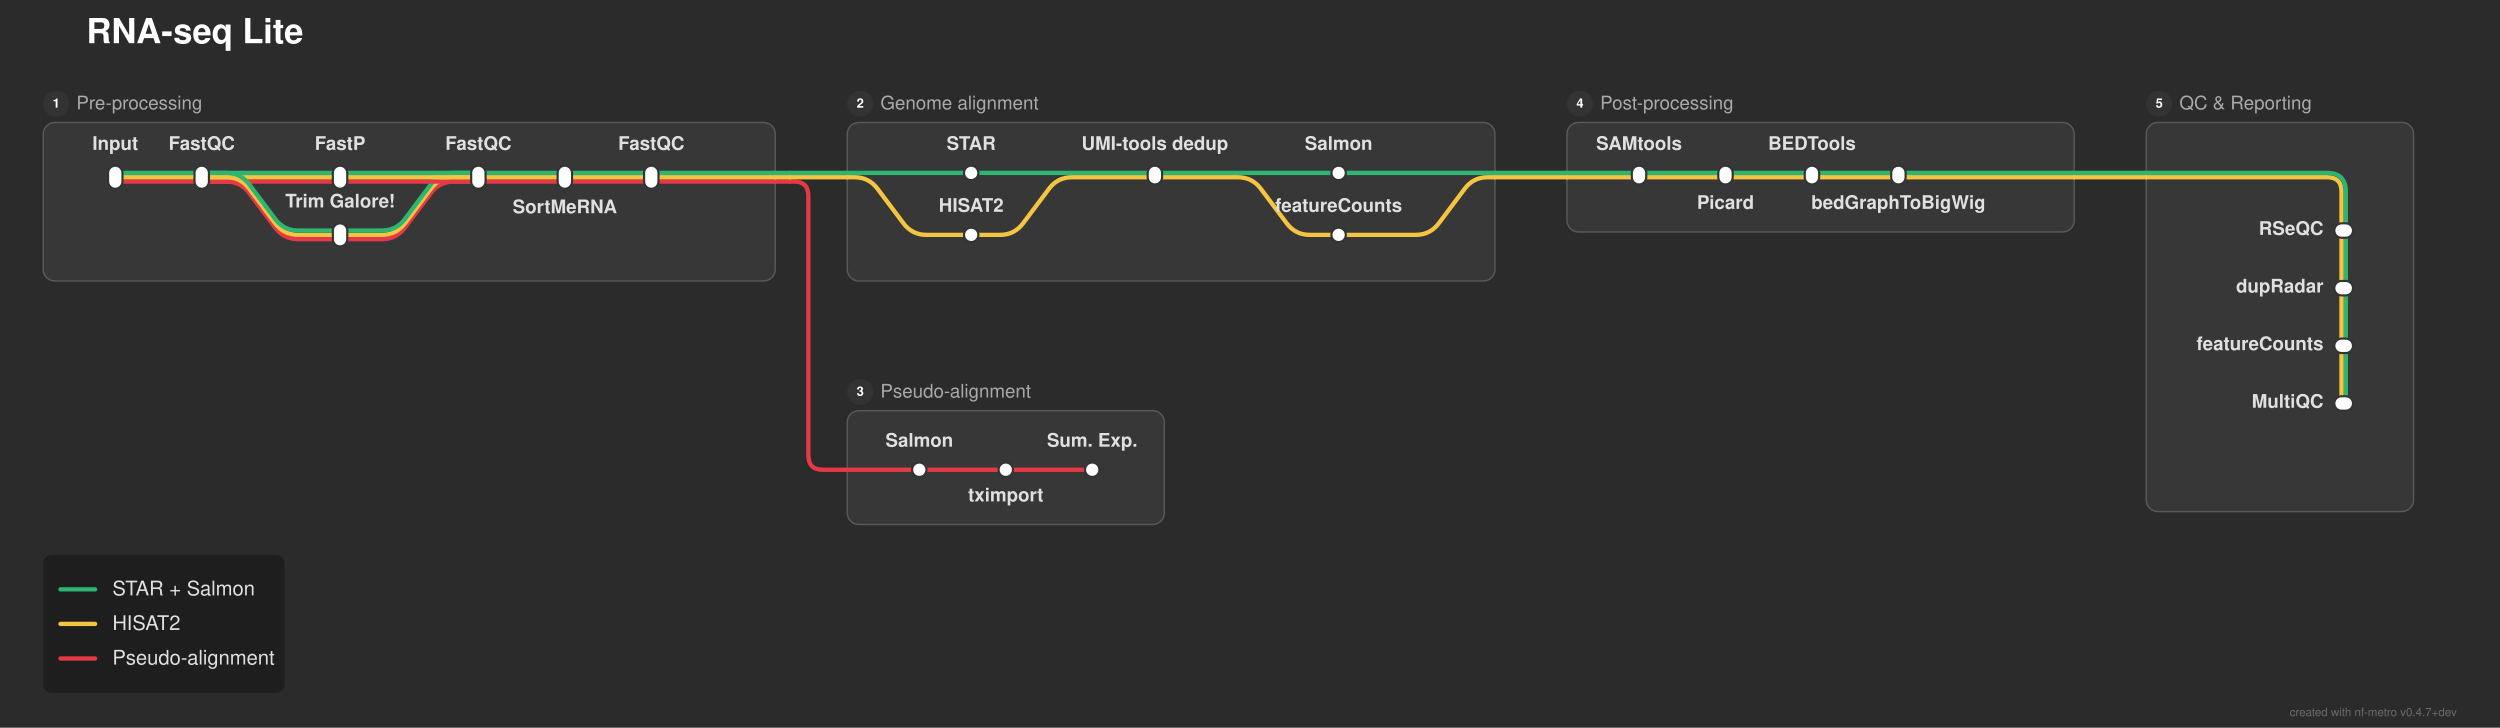
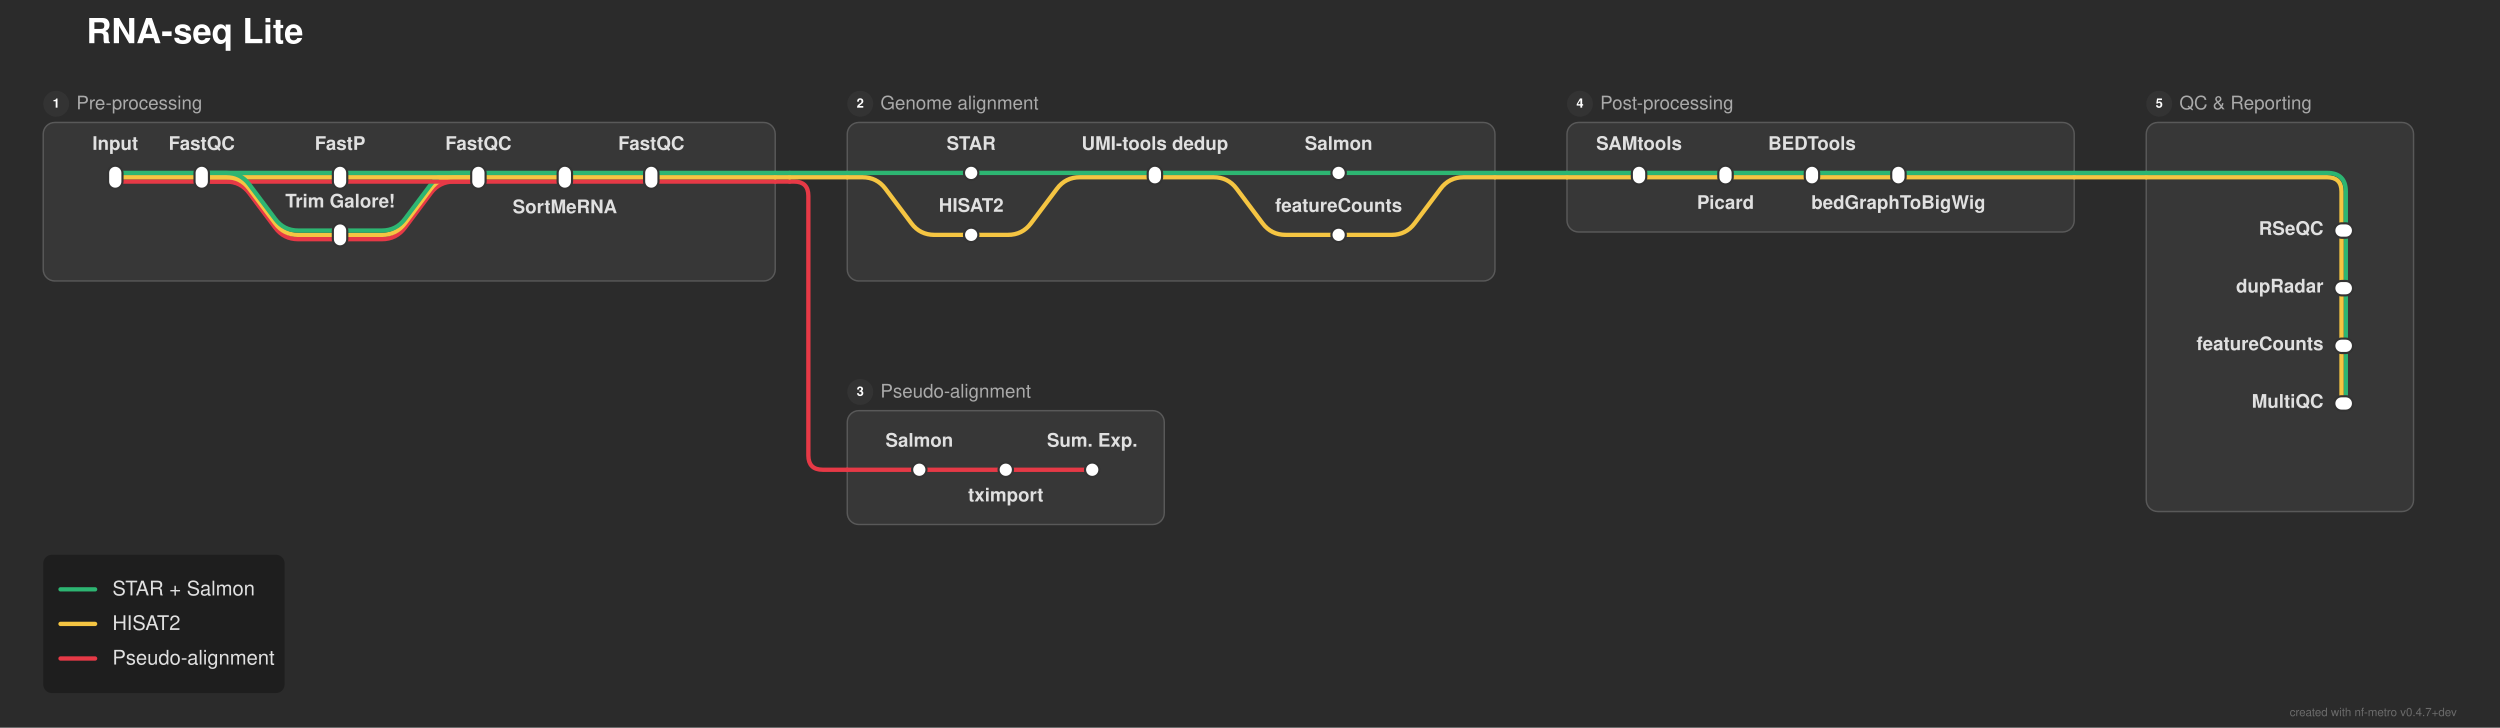
<svg xmlns="http://www.w3.org/2000/svg" width="1735" height="505" viewBox="0 0 1735 505">
  <defs>
</defs>
  <rect x="0" y="0" width="1735" height="505" fill="#2b2b2b" />
  <text x="60.0" y="30.0" font-size="24.0" fill="#ffffff" font-family="'Helvetica Neue', Helvetica, Arial, sans-serif" font-weight="bold" class="nf-metro-title">RNA-seq Lite</text>
  <rect x="30.0" y="85.0" width="508.0" height="110.0" rx="8" ry="8" fill="#373737" stroke="#595959" stroke-width="1.0" />
  <circle cx="39.0" cy="72.0" r="9" fill="#333333" class="nf-metro-section-num-circle" />
  <text x="39.0" y="72.0" font-size="9" fill="#ffffff" font-family="'Helvetica Neue', Helvetica, Arial, sans-serif" font-weight="bold" text-anchor="middle" dy="0.3em">1</text>
  <text x="53.0" y="72.0" font-size="13.0" fill="#aaaaaa" font-family="'Helvetica Neue', Helvetica, Arial, sans-serif" dy="0.3em" class="nf-metro-section-label">Pre-processing</text>
  <rect x="588.0" y="85.0" width="449.5" height="110.0" rx="8" ry="8" fill="#373737" stroke="#595959" stroke-width="1.0" />
  <circle cx="597.0" cy="72.0" r="9" fill="#333333" class="nf-metro-section-num-circle" />
  <text x="597.0" y="72.0" font-size="9" fill="#ffffff" font-family="'Helvetica Neue', Helvetica, Arial, sans-serif" font-weight="bold" text-anchor="middle" dy="0.3em">2</text>
  <text x="611.0" y="72.0" font-size="13.0" fill="#aaaaaa" font-family="'Helvetica Neue', Helvetica, Arial, sans-serif" dy="0.3em" class="nf-metro-section-label">Genome alignment</text>
  <rect x="588.0" y="285.0" width="220.0" height="79.0" rx="8" ry="8" fill="#373737" stroke="#595959" stroke-width="1.0" />
  <circle cx="597.0" cy="272.0" r="9" fill="#333333" class="nf-metro-section-num-circle" />
  <text x="597.0" y="272.0" font-size="9" fill="#ffffff" font-family="'Helvetica Neue', Helvetica, Arial, sans-serif" font-weight="bold" text-anchor="middle" dy="0.3em">3</text>
  <text x="611.0" y="272.0" font-size="13.0" fill="#aaaaaa" font-family="'Helvetica Neue', Helvetica, Arial, sans-serif" dy="0.3em" class="nf-metro-section-label">Pseudo-alignment</text>
  <rect x="1087.5" y="85.0" width="352.0" height="76.0" rx="8" ry="8" fill="#373737" stroke="#595959" stroke-width="1.0" />
  <circle cx="1096.5" cy="72.0" r="9" fill="#333333" class="nf-metro-section-num-circle" />
  <text x="1096.5" y="72.0" font-size="9" fill="#ffffff" font-family="'Helvetica Neue', Helvetica, Arial, sans-serif" font-weight="bold" text-anchor="middle" dy="0.3em">4</text>
  <text x="1110.5" y="72.0" font-size="13.0" fill="#aaaaaa" font-family="'Helvetica Neue', Helvetica, Arial, sans-serif" dy="0.3em" class="nf-metro-section-label">Post-processing</text>
  <rect x="1489.5" y="85.0" width="185.5" height="270.0" rx="8" ry="8" fill="#373737" stroke="#595959" stroke-width="1.0" />
  <circle cx="1498.5" cy="72.0" r="9" fill="#333333" class="nf-metro-section-num-circle" />
  <text x="1498.5" y="72.0" font-size="9" fill="#ffffff" font-family="'Helvetica Neue', Helvetica, Arial, sans-serif" font-weight="bold" text-anchor="middle" dy="0.3em">5</text>
  <text x="1512.5" y="72.0" font-size="13.0" fill="#aaaaaa" font-family="'Helvetica Neue', Helvetica, Arial, sans-serif" dy="0.3em" class="nf-metro-section-label">QC &amp; Reporting</text>
  <path d="M638.0,326.0 L698.0,326.0" stroke="#e63946" stroke-width="3.0" stroke-linecap="round" />
  <path d="M698.0,326.0 L758.0,326.0" stroke="#e63946" stroke-width="3.0" stroke-linecap="round" />
  <path d="M588.0,326.0 L638.0,326.0" stroke="#e63946" stroke-width="3.0" stroke-linecap="round" />
  <path d="M1628.0,240.0 L1628.0,280.0" stroke="#2db572" stroke-width="3.0" stroke-linecap="round" />
  <path d="M1625.0,240.0 L1625.0,280.0" stroke="#f5c542" stroke-width="3.0" stroke-linecap="round" />
  <path d="M1628.0,200.0 L1628.0,240.0" stroke="#2db572" stroke-width="3.0" stroke-linecap="round" />
  <path d="M1625.0,200.0 L1625.0,240.0" stroke="#f5c542" stroke-width="3.0" stroke-linecap="round" />
  <path d="M236.0,166.0 L265.0,166.0 Q275.0,166.0,281.0,158.0 L299.0,134.0 Q305.0,126.0,315.0,126.0 L332.0,126.0" stroke="#e63946" stroke-width="3.0" fill="none" stroke-linecap="round" stroke-linejoin="round" />
  <path d="M236.0,163.0 L265.0,163.0 Q275.0,163.0,281.0,155.0 L299.0,131.0 Q305.0,123.0,315.0,123.0 L332.0,123.0" stroke="#f5c542" stroke-width="3.0" fill="none" stroke-linecap="round" stroke-linejoin="round" />
-   <path d="M674.0,163.0 L694.0,163.0 Q704.0,163.0,710.0,155.0 L728.0,131.0 Q734.0,123.0,744.0,123.0 L801.5,123.0" stroke="#f5c542" stroke-width="3.0" fill="none" stroke-linecap="round" stroke-linejoin="round" />
-   <path d="M929.0,163.0 L982.5,163.0 Q992.5,163.0,998.5,155.0 L1016.5,131.0 Q1022.5,123.0,1032.5,123.0 L1037.5,123.0" stroke="#f5c542" stroke-width="3.0" fill="none" stroke-linecap="round" stroke-linejoin="round" />
+   <path d="M674.0,163.0 L699.5,163.0 Q709.5,163.0,715.5,155.0 L733.5,131.0 Q739.5,123.0,749.5,123.0 L801.5,123.0" stroke="#f5c542" stroke-width="3.0" fill="none" stroke-linecap="round" stroke-linejoin="round" />
+   <path d="M929.0,163.0 L965.75,163.0 Q975.75,163.0,981.75,155.0 L999.75,131.0 Q1005.75,123.0,1015.75,123.0 L1037.5,123.0" stroke="#f5c542" stroke-width="3.0" fill="none" stroke-linecap="round" stroke-linejoin="round" />
  <path d="M236.0,160.0 L265.0,160.0 Q275.0,160.0,281.0,152.0 L299.0,128.0 Q305.0,120.0,315.0,120.0 L332.0,120.0" stroke="#2db572" stroke-width="3.0" fill="none" stroke-linecap="round" stroke-linejoin="round" />
  <path d="M1628.0,160.0 L1628.0,200.0" stroke="#2db572" stroke-width="3.0" stroke-linecap="round" />
  <path d="M1625.0,160.0 L1625.0,200.0" stroke="#f5c542" stroke-width="3.0" stroke-linecap="round" />
  <path d="M80.0,126.0 L140.0,126.0" stroke="#e63946" stroke-width="3.0" stroke-linecap="round" />
  <path d="M140.0,126.0 L236.0,126.0" stroke="#e63946" stroke-width="3.0" stroke-linecap="round" />
  <path d="M140.0,126.0 L157.0,126.0 Q167.0,126.0,173.0,134.0 L191.0,158.0 Q197.0,166.0,207.0,166.0 L236.0,166.0" stroke="#e63946" stroke-width="3.0" fill="none" stroke-linecap="round" stroke-linejoin="round" />
  <path d="M236.0,126.0 L332.0,126.0" stroke="#e63946" stroke-width="3.0" stroke-linecap="round" />
  <path d="M332.0,126.0 L392.0,126.0" stroke="#e63946" stroke-width="3.0" stroke-linecap="round" />
  <path d="M392.0,126.0 L452.0,126.0" stroke="#e63946" stroke-width="3.0" stroke-linecap="round" />
  <path d="M452.0,126.0 L538.0,126.0" stroke="#e63946" stroke-width="3.0" stroke-linecap="round" />
  <path d="M538.0,126.0 L548.0,126.0" stroke="#e63946" stroke-width="3.0" stroke-linecap="round" />
  <path d="M548.0,126.0 L551.0,126.0 Q561.0,126.0,561.0,136.0 L561.0,316.0 Q561.0,326.0,571.0,326.0 L588.0,326.0" stroke="#e63946" stroke-width="3.0" fill="none" stroke-linecap="round" stroke-linejoin="round" />
  <path d="M80.0,123.0 L140.0,123.0" stroke="#f5c542" stroke-width="3.0" stroke-linecap="round" />
  <path d="M140.0,123.0 L236.0,123.0" stroke="#f5c542" stroke-width="3.0" stroke-linecap="round" />
  <path d="M140.0,123.0 L157.0,123.0 Q167.0,123.0,173.0,131.0 L191.0,155.0 Q197.0,163.0,207.0,163.0 L236.0,163.0" stroke="#f5c542" stroke-width="3.0" fill="none" stroke-linecap="round" stroke-linejoin="round" />
  <path d="M236.0,123.0 L332.0,123.0" stroke="#f5c542" stroke-width="3.0" stroke-linecap="round" />
  <path d="M332.0,123.0 L392.0,123.0" stroke="#f5c542" stroke-width="3.0" stroke-linecap="round" />
  <path d="M392.0,123.0 L452.0,123.0" stroke="#f5c542" stroke-width="3.0" stroke-linecap="round" />
-   <path d="M801.5,123.0 L859.0,123.0 Q869.0,123.0,875.0,131.0 L893.0,155.0 Q899.0,163.0,909.0,163.0 L929.0,163.0" stroke="#f5c542" stroke-width="3.0" fill="none" stroke-linecap="round" stroke-linejoin="round" />
+   <path d="M801.5,123.0 L842.25,123.0 Q852.25,123.0,858.25,131.0 L876.25,155.0 Q882.25,163.0,892.25,163.0 L929.0,163.0" stroke="#f5c542" stroke-width="3.0" fill="none" stroke-linecap="round" stroke-linejoin="round" />
  <path d="M1137.5,123.0 L1197.5,123.0" stroke="#f5c542" stroke-width="3.0" stroke-linecap="round" />
  <path d="M1197.5,123.0 L1257.5,123.0" stroke="#f5c542" stroke-width="3.0" stroke-linecap="round" />
  <path d="M1257.5,123.0 L1317.5,123.0" stroke="#f5c542" stroke-width="3.0" stroke-linecap="round" />
  <path d="M452.0,123.0 L538.0,123.0" stroke="#f5c542" stroke-width="3.0" stroke-linecap="round" />
-   <path d="M588.0,123.0 L593.0,123.0 Q603.0,123.0,609.0,131.0 L627.0,155.0 Q633.0,163.0,643.0,163.0 L674.0,163.0" stroke="#f5c542" stroke-width="3.0" fill="none" stroke-linecap="round" stroke-linejoin="round" />
+   <path d="M588.0,123.0 L598.5,123.0 Q608.5,123.0,614.5,131.0 L632.5,155.0 Q638.5,163.0,648.5,163.0 L674.0,163.0" stroke="#f5c542" stroke-width="3.0" fill="none" stroke-linecap="round" stroke-linejoin="round" />
  <path d="M1087.5,123.0 L1137.5,123.0" stroke="#f5c542" stroke-width="3.0" stroke-linecap="round" />
  <path d="M1317.5,123.0 L1439.5,123.0" stroke="#f5c542" stroke-width="3.0" stroke-linecap="round" />
  <path d="M1489.5,123.0 L1615.0,123.0 Q1625.0,123.0,1625.0,133.0 L1625.0,160.0" stroke="#f5c542" stroke-width="3.0" fill="none" stroke-linecap="round" stroke-linejoin="round" />
  <path d="M538.0,123.0 L548.0,123.0" stroke="#f5c542" stroke-width="3.0" stroke-linecap="round" />
  <path d="M548.0,123.0 L588.0,123.0" stroke="#f5c542" stroke-width="3.0" stroke-linecap="round" />
  <path d="M1037.5,123.0 L1087.5,123.0" stroke="#f5c542" stroke-width="3.0" stroke-linecap="round" />
  <path d="M1439.5,123.0 L1489.5,123.0" stroke="#f5c542" stroke-width="3.0" stroke-linecap="round" />
  <path d="M80.0,120.0 L140.0,120.0" stroke="#2db572" stroke-width="3.0" stroke-linecap="round" />
  <path d="M140.0,120.0 L236.0,120.0" stroke="#2db572" stroke-width="3.0" stroke-linecap="round" />
  <path d="M140.0,120.0 L157.0,120.0 Q167.0,120.0,173.0,128.0 L191.0,152.0 Q197.0,160.0,207.0,160.0 L236.0,160.0" stroke="#2db572" stroke-width="3.0" fill="none" stroke-linecap="round" stroke-linejoin="round" />
  <path d="M236.0,120.0 L332.0,120.0" stroke="#2db572" stroke-width="3.0" stroke-linecap="round" />
  <path d="M332.0,120.0 L392.0,120.0" stroke="#2db572" stroke-width="3.0" stroke-linecap="round" />
  <path d="M392.0,120.0 L452.0,120.0" stroke="#2db572" stroke-width="3.0" stroke-linecap="round" />
  <path d="M674.0,120.0 L801.5,120.0" stroke="#2db572" stroke-width="3.0" stroke-linecap="round" />
  <path d="M801.5,120.0 L929.0,120.0" stroke="#2db572" stroke-width="3.0" stroke-linecap="round" />
  <path d="M1137.5,120.0 L1197.5,120.0" stroke="#2db572" stroke-width="3.0" stroke-linecap="round" />
  <path d="M1197.5,120.0 L1257.5,120.0" stroke="#2db572" stroke-width="3.0" stroke-linecap="round" />
  <path d="M1257.5,120.0 L1317.5,120.0" stroke="#2db572" stroke-width="3.0" stroke-linecap="round" />
  <path d="M452.0,120.0 L538.0,120.0" stroke="#2db572" stroke-width="3.0" stroke-linecap="round" />
  <path d="M588.0,120.0 L674.0,120.0" stroke="#2db572" stroke-width="3.0" stroke-linecap="round" />
  <path d="M929.0,120.0 L1037.5,120.0" stroke="#2db572" stroke-width="3.0" stroke-linecap="round" />
  <path d="M1087.5,120.0 L1137.5,120.0" stroke="#2db572" stroke-width="3.0" stroke-linecap="round" />
  <path d="M1317.5,120.0 L1439.5,120.0" stroke="#2db572" stroke-width="3.0" stroke-linecap="round" />
  <path d="M1489.5,120.0 L1615.0,120.0 Q1628.0,120.0,1628.0,133.0 L1628.0,160.0" stroke="#2db572" stroke-width="3.0" fill="none" stroke-linecap="round" stroke-linejoin="round" />
  <path d="M538.0,120.0 L548.0,120.0" stroke="#2db572" stroke-width="3.0" stroke-linecap="round" />
  <path d="M548.0,120.0 L588.0,120.0" stroke="#2db572" stroke-width="3.0" stroke-linecap="round" />
  <path d="M1037.5,120.0 L1087.5,120.0" stroke="#2db572" stroke-width="3.0" stroke-linecap="round" />
  <path d="M1439.5,120.0 L1489.5,120.0" stroke="#2db572" stroke-width="3.0" stroke-linecap="round" />
  <rect x="75.0" y="115.0" width="10.0" height="16.0" rx="5.0" ry="5.0" fill="#ffffff" stroke="#333333" stroke-width="1.5" />
  <rect x="135.0" y="115.0" width="10.0" height="16.0" rx="5.0" ry="5.0" fill="#ffffff" stroke="#333333" stroke-width="1.5" />
  <rect x="231.0" y="115.0" width="10.0" height="16.0" rx="5.0" ry="5.0" fill="#ffffff" stroke="#333333" stroke-width="1.5" />
  <rect x="231.0" y="155.0" width="10.0" height="16.0" rx="5.0" ry="5.0" fill="#ffffff" stroke="#333333" stroke-width="1.5" />
  <rect x="327.0" y="115.0" width="10.0" height="16.0" rx="5.0" ry="5.0" fill="#ffffff" stroke="#333333" stroke-width="1.5" />
  <rect x="387.0" y="115.0" width="10.0" height="16.0" rx="5.0" ry="5.0" fill="#ffffff" stroke="#333333" stroke-width="1.5" />
  <rect x="447.0" y="115.0" width="10.0" height="16.0" rx="5.0" ry="5.0" fill="#ffffff" stroke="#333333" stroke-width="1.5" />
  <rect x="669.0" y="115.0" width="10.0" height="10.0" rx="5.0" ry="5.0" fill="#ffffff" stroke="#333333" stroke-width="1.5" />
  <rect x="669.0" y="158.0" width="10.0" height="10.0" rx="5.0" ry="5.0" fill="#ffffff" stroke="#333333" stroke-width="1.5" />
  <rect x="796.5" y="115.0" width="10.0" height="13.0" rx="5.0" ry="5.0" fill="#ffffff" stroke="#333333" stroke-width="1.5" />
  <rect x="924.0" y="115.0" width="10.0" height="10.0" rx="5.0" ry="5.0" fill="#ffffff" stroke="#333333" stroke-width="1.5" />
  <rect x="924.0" y="158.0" width="10.0" height="10.0" rx="5.0" ry="5.0" fill="#ffffff" stroke="#333333" stroke-width="1.5" />
  <rect x="633.0" y="321.0" width="10.0" height="10.0" rx="5.0" ry="5.0" fill="#ffffff" stroke="#333333" stroke-width="1.5" />
  <rect x="693.0" y="321.0" width="10.0" height="10.0" rx="5.0" ry="5.0" fill="#ffffff" stroke="#333333" stroke-width="1.5" />
  <rect x="753.0" y="321.0" width="10.0" height="10.0" rx="5.0" ry="5.0" fill="#ffffff" stroke="#333333" stroke-width="1.5" />
  <rect x="1132.5" y="115.0" width="10.0" height="13.0" rx="5.0" ry="5.0" fill="#ffffff" stroke="#333333" stroke-width="1.5" />
  <rect x="1192.5" y="115.0" width="10.0" height="13.0" rx="5.0" ry="5.0" fill="#ffffff" stroke="#333333" stroke-width="1.5" />
  <rect x="1252.5" y="115.0" width="10.0" height="13.0" rx="5.0" ry="5.0" fill="#ffffff" stroke="#333333" stroke-width="1.5" />
  <rect x="1312.5" y="115.0" width="10.0" height="13.0" rx="5.0" ry="5.0" fill="#ffffff" stroke="#333333" stroke-width="1.5" />
  <rect x="1620.0" y="155.0" width="13.0" height="10.0" rx="5.0" ry="5.0" fill="#ffffff" stroke="#333333" stroke-width="1.5" />
  <rect x="1620.0" y="195.0" width="13.0" height="10.0" rx="5.0" ry="5.0" fill="#ffffff" stroke="#333333" stroke-width="1.5" />
  <rect x="1620.0" y="235.0" width="13.0" height="10.0" rx="5.0" ry="5.0" fill="#ffffff" stroke="#333333" stroke-width="1.5" />
  <rect x="1620.0" y="275.0" width="13.0" height="10.0" rx="5.0" ry="5.0" fill="#ffffff" stroke="#333333" stroke-width="1.5" />
  <text x="80.0" y="104.0" font-size="13.0" fill="#e0e0e0" font-family="'Helvetica Neue', Helvetica, Arial, sans-serif" font-weight="bold" text-anchor="middle" dominant-baseline="auto">Input</text>
  <text x="674.0" y="104.0" font-size="13.0" fill="#e0e0e0" font-family="'Helvetica Neue', Helvetica, Arial, sans-serif" font-weight="bold" text-anchor="middle" dominant-baseline="auto">STAR</text>
  <text x="1137.5" y="104.0" font-size="13.0" fill="#e0e0e0" font-family="'Helvetica Neue', Helvetica, Arial, sans-serif" font-weight="bold" text-anchor="middle" dominant-baseline="auto">SAMtools</text>
  <text x="1612.5" y="160.0" font-size="13.0" fill="#e0e0e0" font-family="'Helvetica Neue', Helvetica, Arial, sans-serif" font-weight="bold" text-anchor="end" dominant-baseline="central">RSeQC</text>
  <text x="674.0" y="147.0" font-size="13.0" fill="#e0e0e0" font-family="'Helvetica Neue', Helvetica, Arial, sans-serif" font-weight="bold" text-anchor="middle" dominant-baseline="auto">HISAT2</text>
  <text x="638.0" y="310.0" font-size="13.0" fill="#e0e0e0" font-family="'Helvetica Neue', Helvetica, Arial, sans-serif" font-weight="bold" text-anchor="middle" dominant-baseline="auto">Salmon</text>
  <text x="140.0" y="104.0" font-size="13.0" fill="#e0e0e0" font-family="'Helvetica Neue', Helvetica, Arial, sans-serif" font-weight="bold" text-anchor="middle" dominant-baseline="auto">FastQC</text>
  <text x="801.5" y="104.0" font-size="13.0" fill="#e0e0e0" font-family="'Helvetica Neue', Helvetica, Arial, sans-serif" font-weight="bold" text-anchor="middle" dominant-baseline="auto">UMI-tools dedup</text>
  <text x="1197.5" y="139.0" font-size="13.0" fill="#e0e0e0" font-family="'Helvetica Neue', Helvetica, Arial, sans-serif" font-weight="bold" text-anchor="middle" dominant-baseline="hanging">Picard</text>
  <text x="1612.5" y="200.0" font-size="13.0" fill="#e0e0e0" font-family="'Helvetica Neue', Helvetica, Arial, sans-serif" font-weight="bold" text-anchor="end" dominant-baseline="central">dupRadar</text>
  <text x="698.0" y="342.0" font-size="13.0" fill="#e0e0e0" font-family="'Helvetica Neue', Helvetica, Arial, sans-serif" font-weight="bold" text-anchor="middle" dominant-baseline="hanging">tximport</text>
  <text x="236.0" y="104.0" font-size="13.0" fill="#e0e0e0" font-family="'Helvetica Neue', Helvetica, Arial, sans-serif" font-weight="bold" text-anchor="middle" dominant-baseline="auto">FastP</text>
  <text x="929.0" y="104.0" font-size="13.0" fill="#e0e0e0" font-family="'Helvetica Neue', Helvetica, Arial, sans-serif" font-weight="bold" text-anchor="middle" dominant-baseline="auto">Salmon</text>
  <text x="1257.5" y="104.0" font-size="13.0" fill="#e0e0e0" font-family="'Helvetica Neue', Helvetica, Arial, sans-serif" font-weight="bold" text-anchor="middle" dominant-baseline="auto">BEDTools</text>
  <text x="1612.5" y="240.0" font-size="13.0" fill="#e0e0e0" font-family="'Helvetica Neue', Helvetica, Arial, sans-serif" font-weight="bold" text-anchor="end" dominant-baseline="central">featureCounts</text>
  <text x="929.0" y="147.0" font-size="13.0" fill="#e0e0e0" font-family="'Helvetica Neue', Helvetica, Arial, sans-serif" font-weight="bold" text-anchor="middle" dominant-baseline="auto">featureCounts</text>
  <text x="236.0" y="144.0" font-size="13.0" fill="#e0e0e0" font-family="'Helvetica Neue', Helvetica, Arial, sans-serif" font-weight="bold" text-anchor="middle" dominant-baseline="auto">Trim Galore!</text>
  <text x="758.0" y="310.0" font-size="13.0" fill="#e0e0e0" font-family="'Helvetica Neue', Helvetica, Arial, sans-serif" font-weight="bold" text-anchor="middle" dominant-baseline="auto">Sum. Exp.</text>
  <text x="332.0" y="104.0" font-size="13.0" fill="#e0e0e0" font-family="'Helvetica Neue', Helvetica, Arial, sans-serif" font-weight="bold" text-anchor="middle" dominant-baseline="auto">FastQC</text>
  <text x="1317.5" y="139.0" font-size="13.0" fill="#e0e0e0" font-family="'Helvetica Neue', Helvetica, Arial, sans-serif" font-weight="bold" text-anchor="middle" dominant-baseline="hanging">bedGraphToBigWig</text>
  <text x="1612.5" y="280.0" font-size="13.0" fill="#e0e0e0" font-family="'Helvetica Neue', Helvetica, Arial, sans-serif" font-weight="bold" text-anchor="end" dominant-baseline="central">MultiQC</text>
  <text x="392.0" y="142.0" font-size="13.0" fill="#e0e0e0" font-family="'Helvetica Neue', Helvetica, Arial, sans-serif" font-weight="bold" text-anchor="middle" dominant-baseline="hanging">SortMeRNA</text>
  <text x="452.0" y="104.0" font-size="13.0" fill="#e0e0e0" font-family="'Helvetica Neue', Helvetica, Arial, sans-serif" font-weight="bold" text-anchor="middle" dominant-baseline="auto">FastQC</text>
  <rect x="30.0" y="385.0" width="167.52" height="96.0" rx="6" ry="6" fill="rgba(0, 0, 0, 0.3)" />
  <path d="M42.0,409.0 L66.0,409.0" stroke="#2db572" stroke-width="3.0" stroke-linecap="round" />
  <text x="78.0" y="409.0" font-size="14.0" fill="#e0e0e0" font-family="'Helvetica Neue', Helvetica, Arial, sans-serif" dy="0.3em">STAR + Salmon</text>
  <path d="M42.0,433.0 L66.0,433.0" stroke="#f5c542" stroke-width="3.0" stroke-linecap="round" />
  <text x="78.0" y="433.0" font-size="14.0" fill="#e0e0e0" font-family="'Helvetica Neue', Helvetica, Arial, sans-serif" dy="0.3em">HISAT2</text>
  <path d="M42.0,457.0 L66.0,457.0" stroke="#e63946" stroke-width="3.0" stroke-linecap="round" />
  <text x="78.0" y="457.0" font-size="14.0" fill="#e0e0e0" font-family="'Helvetica Neue', Helvetica, Arial, sans-serif" dy="0.3em">Pseudo-alignment</text>
  <text x="1705.0" y="497.0" font-size="8" fill="rgba(150, 150, 150, 0.6)" font-family="'Helvetica Neue', Helvetica, Arial, sans-serif" text-anchor="end">created with nf-metro v0.4.7+dev</text>
</svg>
